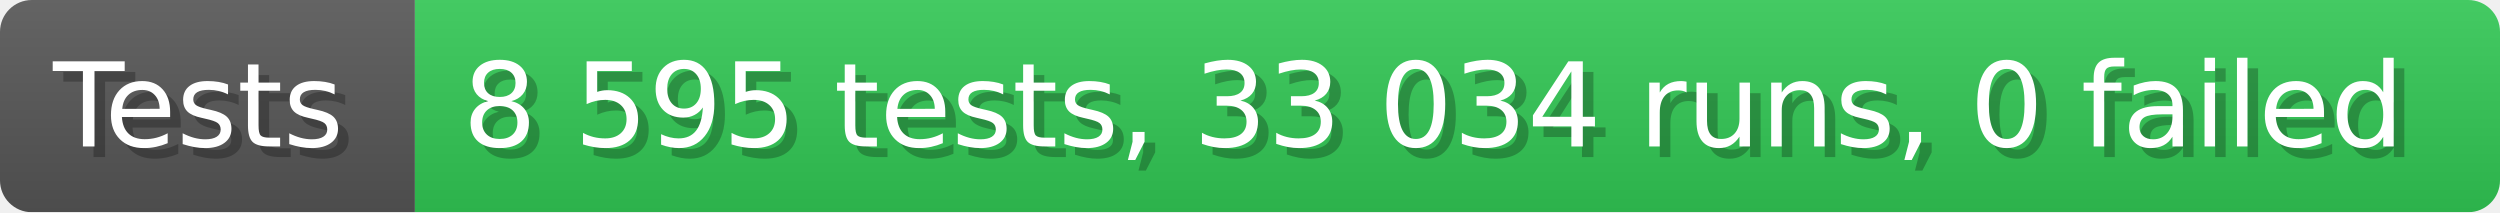
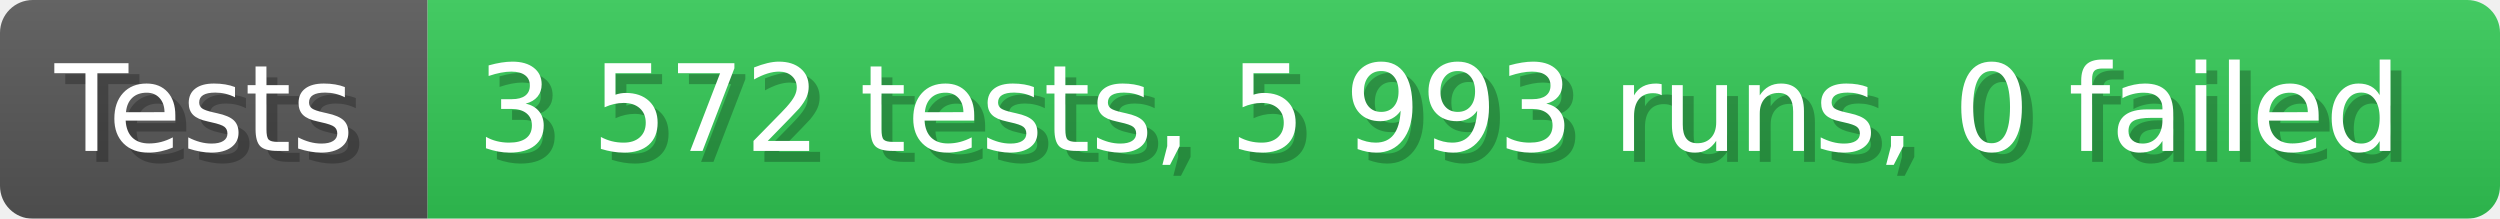
- <svg xmlns="http://www.w3.org/2000/svg" width="235.6" height="20" viewBox="0 0 2356 200" role="img" aria-label="Tests: 8 595 tests, 33 034 runs, 0 failed">
+ <svg xmlns="http://www.w3.org/2000/svg" width="228.6" height="20" viewBox="0 0 2286 200" role="img" aria-label="Tests: 3 572 tests, 5 993 runs, 0 failed">
  <linearGradient id="a" x2="0" y2="100%">
    <stop offset="0" stop-opacity=".1" stop-color="#EEE" />
    <stop offset="1" stop-opacity=".1" />
  </linearGradient>
  <mask id="m">
-     <rect width="2356" height="200" rx="30" fill="#FFF" />
+     <rect width="2286" height="200" rx="30" fill="#FFF" />
  </mask>
  <g mask="url(#m)">
    <rect width="391" height="200" fill="#555" />
-     <rect width="1965" height="200" fill="#31c653" x="391" />
-     <rect width="2356" height="200" fill="url(#a)" />
+     <rect width="1895" height="200" fill="#31c653" x="391" />
+     <rect width="2286" height="200" fill="url(#a)" />
  </g>
  <g aria-hidden="true" fill="#fff" text-anchor="start" font-family="Verdana,DejaVu Sans,sans-serif" font-size="110">
    <text x="60" y="148" textLength="291" fill="#000" opacity="0.25">Tests</text>
    <text x="50" y="138" textLength="291">Tests</text>
-     <text x="446" y="148" textLength="1865" fill="#000" opacity="0.25">8 595 tests, 33 034 runs, 0 failed</text>
-     <text x="436" y="138" textLength="1865">8 595 tests, 33 034 runs, 0 failed</text>
+     <text x="446" y="148" textLength="1795" fill="#000" opacity="0.25">3 572 tests, 5 993 runs, 0 failed</text>
+     <text x="436" y="138" textLength="1795">3 572 tests, 5 993 runs, 0 failed</text>
  </g>
</svg>
